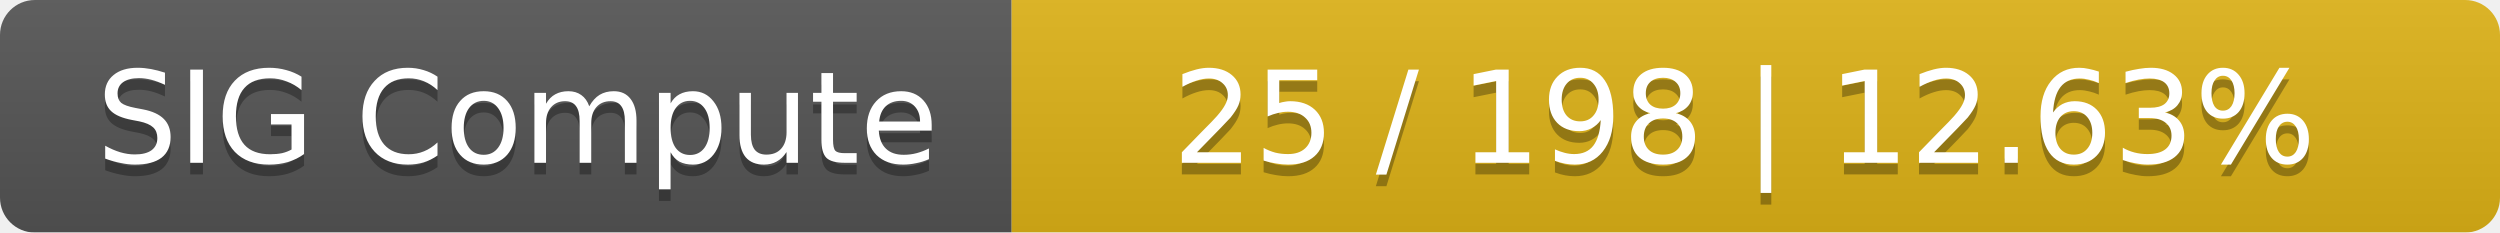
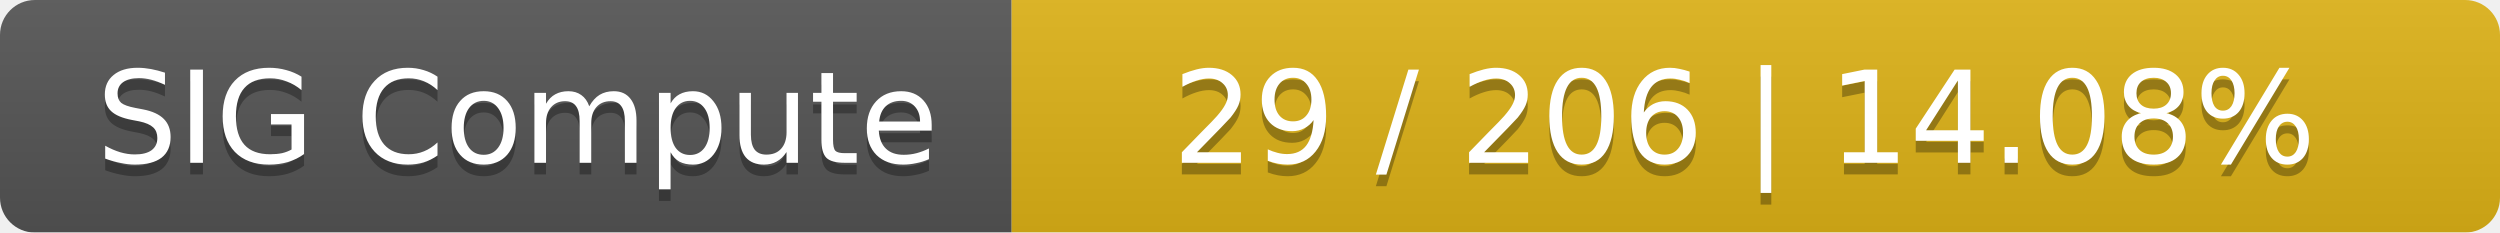
<svg xmlns="http://www.w3.org/2000/svg" width="215" height="20">
  <linearGradient id="smooth" x2="0" y2="100%">
    <stop offset="0" stop-color="#bbb" stop-opacity=".1" />
    <stop offset="1" stop-opacity=".1" />
  </linearGradient>
  <mask id="round">
    <rect width="215" height="20" rx="3" fill="#fff" />
  </mask>
  <g mask="url(#round)">
    <rect width="87" height="20" fill="#555" />
    <rect x="87" width="128" height="20" fill="#dfb317" />
    <rect width="215" height="20" fill="url(#smooth)" />
  </g>
  <g fill="#fff" text-anchor="middle" font-family="DejaVu Sans,Verdana,Geneva,sans-serif" font-size="11">
    <text x="44.5" y="15" fill="#010101" fill-opacity=".3">SIG Compute</text>
    <text x="44.5" y="14">SIG Compute</text>
-     <text x="150" y="15" fill="#010101" fill-opacity=".3">25 / 198    |    12.63%</text>
-     <text x="150" y="14">25 / 198    |    12.63%</text>
+     <text x="150" y="15" fill="#010101" fill-opacity=".3">29 / 206    |    14.08%</text>
+     <text x="150" y="14">29 / 206    |    14.08%</text>
  </g>
</svg>
